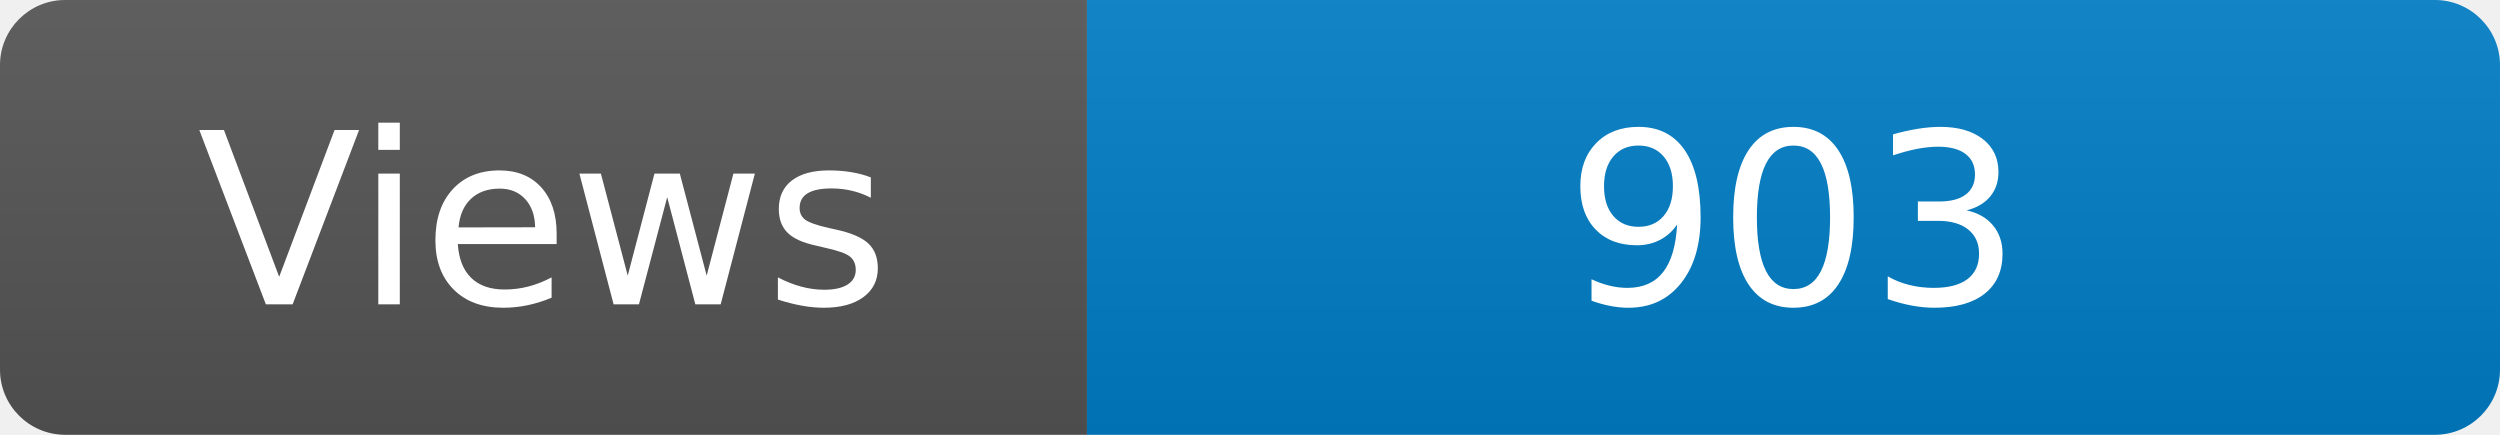
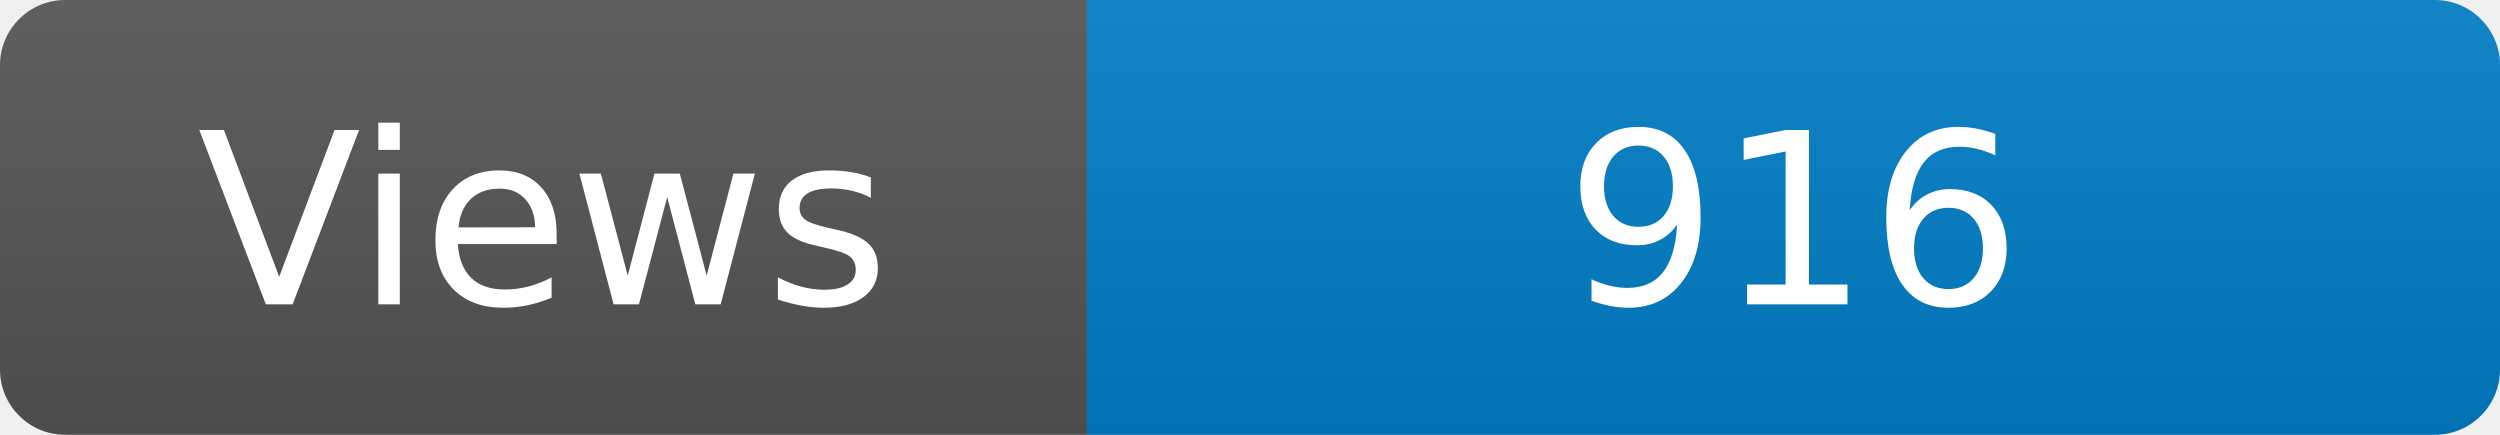
<svg xmlns="http://www.w3.org/2000/svg" width="115" height="20" role="img" aria-label="Maintained?: yes">
  <linearGradient id="s" x2="0" y2="100%">
    <stop offset="0" stop-color="#bbb" stop-opacity=".1" />
    <stop offset="1" stop-opacity=".1" />
  </linearGradient>
  <clipPath id="r">
    <rect width="115" height="20" rx="3" fill="#fff" />
  </clipPath>
  <g clip-path="url(#r)">
    <rect width="50" height="20" fill="#555" />
    <rect x="50" width="160" height="20" fill="#007ec6" />
    <rect width="115" height="20" fill="url(#s)" />
  </g>
  <g fill="#fff" text-anchor="middle" font-family="Verdana,Geneva,DejaVu Sans,sans-serif" font-size="110">
    <text x="250" y="140" transform="scale(.1)" fill="#fff">Views</text>
-     <text x="825" y="140" transform="scale(.1)" fill="#fff">903</text>
+     <text x="825" y="140" transform="scale(.1)" fill="#fff">916</text>
  </g>
</svg>
